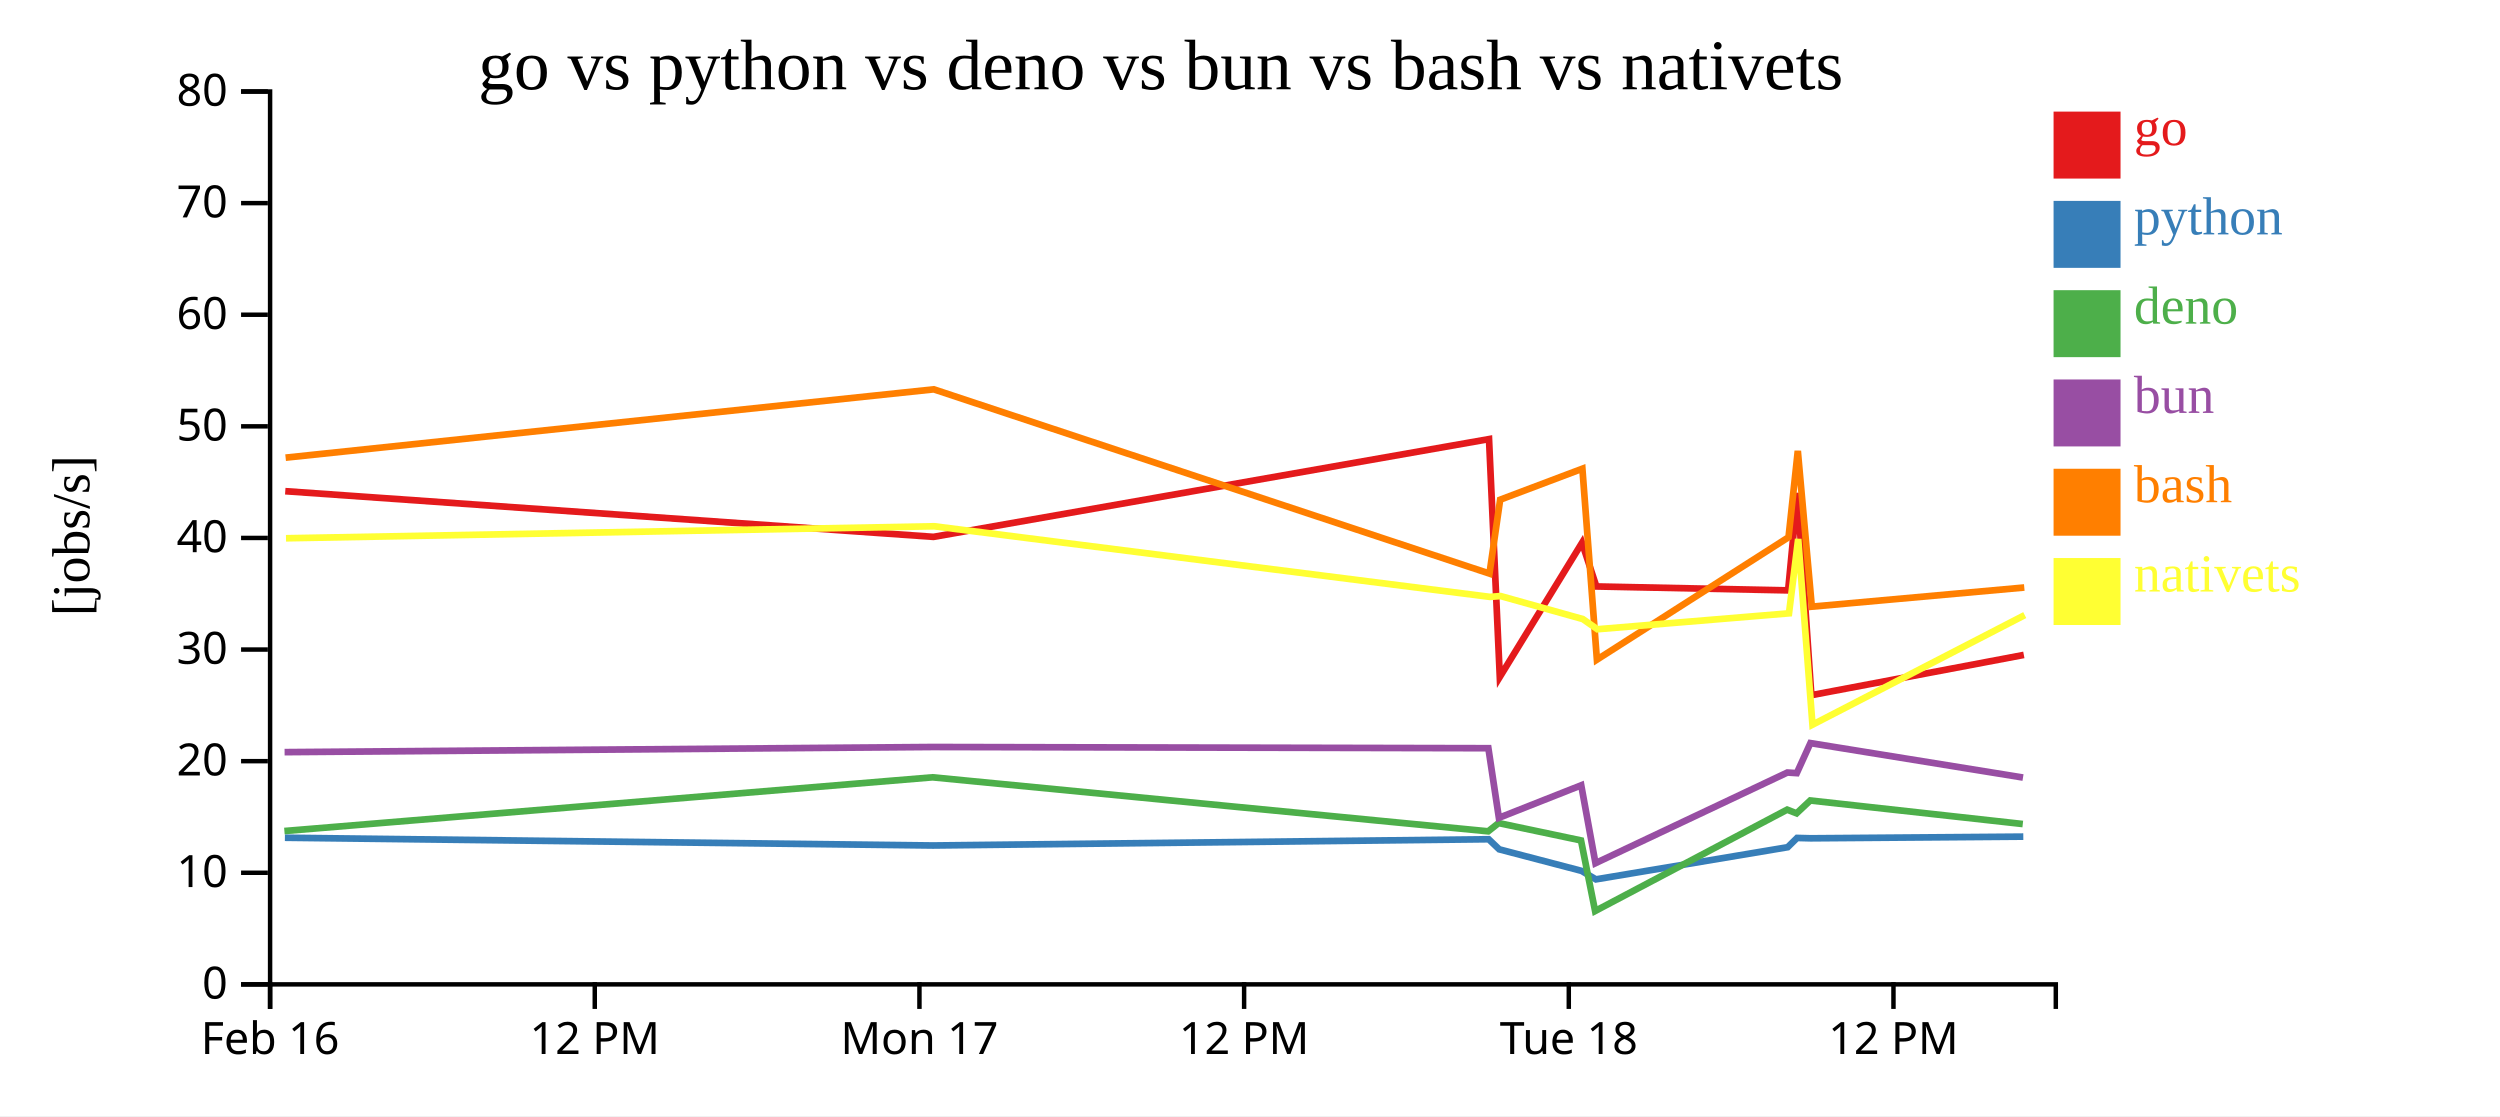
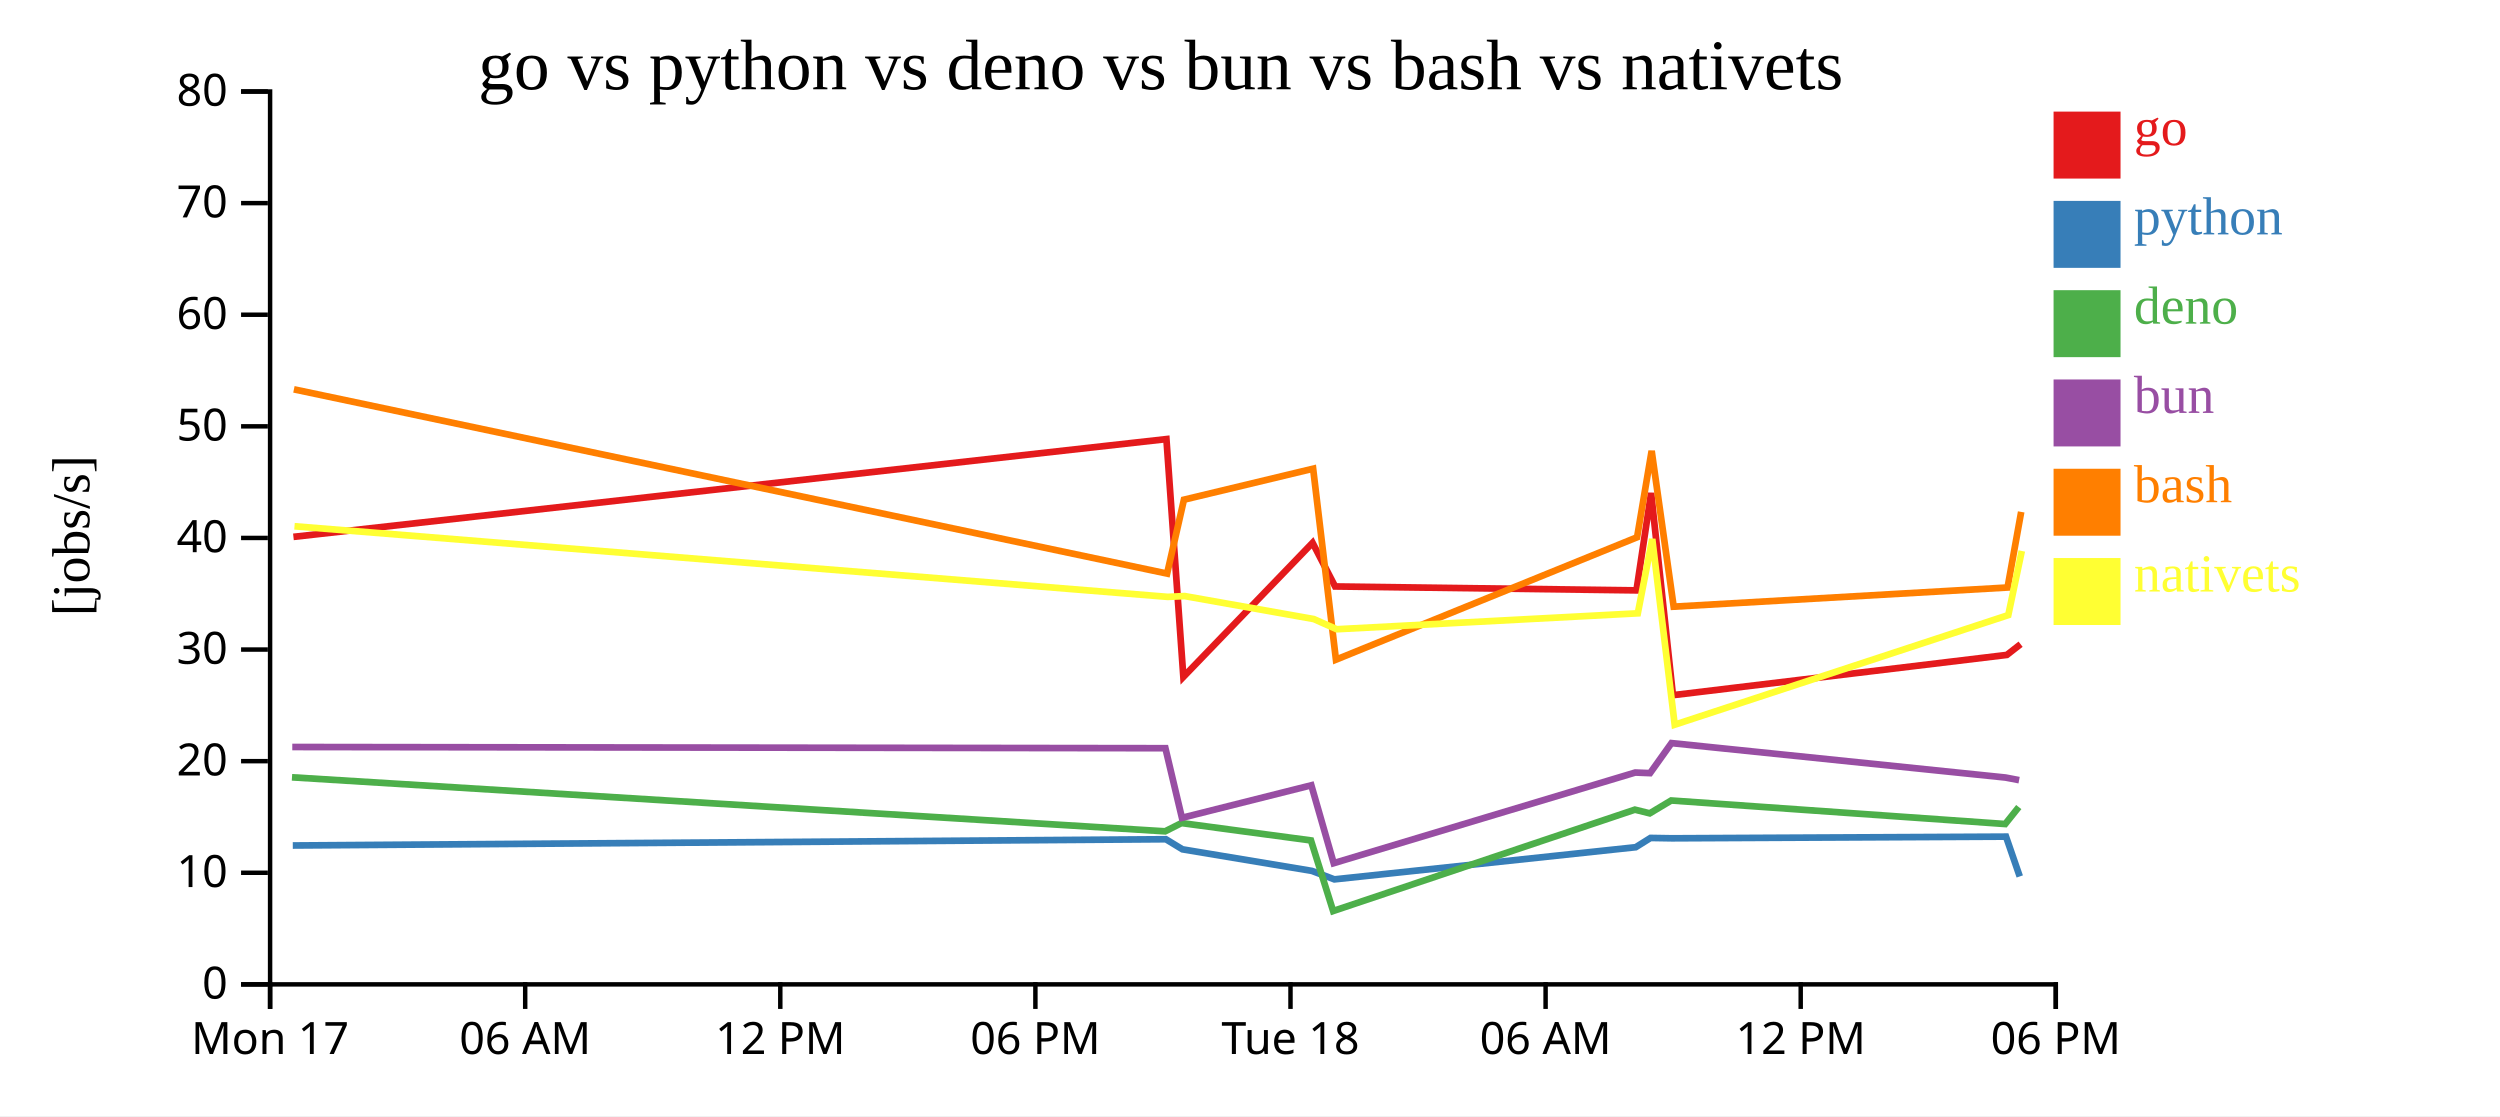
<svg xmlns="http://www.w3.org/2000/svg" width="560" height="250">
  <rect width="100%" height="100%" fill="white" />
  <g transform="translate(60,20)">
    <g transform="translate(0,200)" fill="none" font-size="10" font-family="sans-serif" text-anchor="middle">
      <path class="domain" stroke="currentColor" d="M0.5,6V0.5H400.5V6" />
      <g class="tick" opacity="1" transform="translate(0.5,0)">
        <line stroke="currentColor" y2="6" />
-         <text fill="currentColor" y="9" dy="0.71em">Feb 16</text>
+         <text fill="currentColor" y="9" dy="0.71em">Mon 17</text>
      </g>
-       <g class="tick" opacity="1" transform="translate(73.22727,0)">
+       <g class="tick" opacity="1" transform="translate(57.64286,0)">
+         <line stroke="currentColor" y2="6" />
+         <text fill="currentColor" y="9" dy="0.71em">06 AM</text>
+       </g>
+       <g class="tick" opacity="1" transform="translate(114.7857,0)">
        <line stroke="currentColor" y2="6" />
        <text fill="currentColor" y="9" dy="0.71em">12 PM</text>
      </g>
-       <g class="tick" opacity="1" transform="translate(145.9545,0)">
+       <g class="tick" opacity="1" transform="translate(171.9286,0)">
        <line stroke="currentColor" y2="6" />
-         <text fill="currentColor" y="9" dy="0.71em">Mon 17</text>
+         <text fill="currentColor" y="9" dy="0.71em">06 PM</text>
      </g>
-       <g class="tick" opacity="1" transform="translate(218.6818,0)">
+       <g class="tick" opacity="1" transform="translate(229.0714,0)">
+         <line stroke="currentColor" y2="6" />
+         <text fill="currentColor" y="9" dy="0.71em">Tue 18</text>
+       </g>
+       <g class="tick" opacity="1" transform="translate(286.2143,0)">
+         <line stroke="currentColor" y2="6" />
+         <text fill="currentColor" y="9" dy="0.71em">06 AM</text>
+       </g>
+       <g class="tick" opacity="1" transform="translate(343.3571,0)">
        <line stroke="currentColor" y2="6" />
        <text fill="currentColor" y="9" dy="0.71em">12 PM</text>
      </g>
-       <g class="tick" opacity="1" transform="translate(291.4091,0)">
+       <g class="tick" opacity="1" transform="translate(400.5,0)">
        <line stroke="currentColor" y2="6" />
-         <text fill="currentColor" y="9" dy="0.71em">Tue 18</text>
-       </g>
-       <g class="tick" opacity="1" transform="translate(364.1364,0)">
-         <line stroke="currentColor" y2="6" />
-         <text fill="currentColor" y="9" dy="0.71em">12 PM</text>
+         <text fill="currentColor" y="9" dy="0.71em">06 PM</text>
      </g>
    </g>
    <g fill="none" font-size="10" font-family="sans-serif" text-anchor="end">
      <path class="domain" stroke="currentColor" d="M-6,200.5H0.5V0.5H-6" />
      <g class="tick" opacity="1" transform="translate(0,200.5)">
        <line stroke="currentColor" x2="-6" />
        <text fill="currentColor" x="-9" dy="0.32em">0</text>
      </g>
      <g class="tick" opacity="1" transform="translate(0,175.5)">
        <line stroke="currentColor" x2="-6" />
        <text fill="currentColor" x="-9" dy="0.32em">10</text>
      </g>
      <g class="tick" opacity="1" transform="translate(0,150.5)">
        <line stroke="currentColor" x2="-6" />
        <text fill="currentColor" x="-9" dy="0.32em">20</text>
      </g>
      <g class="tick" opacity="1" transform="translate(0,125.5)">
        <line stroke="currentColor" x2="-6" />
        <text fill="currentColor" x="-9" dy="0.32em">30</text>
      </g>
      <g class="tick" opacity="1" transform="translate(0,100.5)">
        <line stroke="currentColor" x2="-6" />
        <text fill="currentColor" x="-9" dy="0.32em">40</text>
      </g>
      <g class="tick" opacity="1" transform="translate(0,75.5)">
        <line stroke="currentColor" x2="-6" />
        <text fill="currentColor" x="-9" dy="0.32em">50</text>
      </g>
      <g class="tick" opacity="1" transform="translate(0,50.5)">
        <line stroke="currentColor" x2="-6" />
        <text fill="currentColor" x="-9" dy="0.32em">60</text>
      </g>
      <g class="tick" opacity="1" transform="translate(0,25.5)">
        <line stroke="currentColor" x2="-6" />
        <text fill="currentColor" x="-9" dy="0.32em">70</text>
      </g>
      <g class="tick" opacity="1" transform="translate(0,0.5)">
        <line stroke="currentColor" x2="-6" />
        <text fill="currentColor" x="-9" dy="0.32em">80</text>
      </g>
    </g>
    <text text-anchor="middle" style="font-size: 12px" transform="rotate(-90)" y="-40" x="-100">[jobs/s]</text>
    <text text-anchor="middle" style="font-size: 16px" y="0" x="200">go vs python vs deno vs bun vs bash vs nativets</text>
-     <path class="line" fill="none" stroke="#e41a1c" stroke-width="1.5" d="M3.898,90.028L149.1,100.259L273.54,78.357L275.955,131.633L294.374,101.584L297.583,111.366L340.541,112.244L342.631,90.425L345.741,135.718L393.34,126.701" />
-     <path class="line" fill="none" stroke="#377eb8" stroke-width="1.5" d="M3.815,167.653L149.008,169.391L273.465,167.99L275.825,170.249L294.281,175.083L297.481,176.978L340.439,169.774L342.548,167.699L345.603,167.779L393.22,167.407" />
-     <path class="line" fill="none" stroke="#4daf4a" stroke-width="1.5" d="M3.703,166.149L148.894,154.118L273.354,166.217L275.692,164.365L294.143,168.257L297.305,184.069L340.319,161.364L342.432,162.188L345.493,159.31L393.105,164.581" />
-     <path class="line" fill="none" stroke="#984ea3" stroke-width="1.5" d="M3.747,148.481L148.936,147.329L273.396,147.598L275.752,163.191L294.194,155.904L297.387,173.349L340.367,153.048L342.48,153.182L345.535,146.455L393.154,154.17" />
-     <path class="line" fill="none" stroke="#ff7f00" stroke-width="1.5" d="M3.976,82.516L149.168,67.212L273.638,108.484L276.038,91.932L294.454,84.986L297.706,127.764L340.632,100.343L342.708,80.998L345.847,115.894L393.441,111.6" />
-     <path class="line" fill="none" stroke="#ffff33" stroke-width="1.5" d="M4.061,100.573L149.251,97.884L273.736,113.701L276.136,113.52L294.558,118.674L297.813,120.95L340.734,117.383L342.793,100.74L345.994,142.333L393.544,117.783" />
+     <path class="line" fill="none" stroke="#e41a1c" stroke-width="1.5" d="M5.728,100.259L201.278,78.357L205.072,131.633L234.017,101.584L239.059,111.366L306.565,112.244L309.849,90.425L314.736,135.718L389.535,126.701L392.611,124.301" />
+     <path class="line" fill="none" stroke="#377eb8" stroke-width="1.5" d="M5.584,169.391L201.159,167.99L204.868,170.249L233.871,175.083L238.899,176.978L306.404,169.774L309.718,167.699L314.518,167.779L389.346,167.407L392.425,176.327" />
+     <path class="line" fill="none" stroke="#4daf4a" stroke-width="1.5" d="M5.404,154.118L200.985,166.217L204.659,164.365L233.654,168.257L238.622,184.069L306.216,161.364L309.536,162.188L314.346,159.31L389.165,164.581L392.204,160.784" />
+     <path class="line" fill="none" stroke="#984ea3" stroke-width="1.5" d="M5.471,147.329L201.052,147.598L204.752,163.191L233.734,155.904L238.751,173.349L306.291,153.048L309.611,153.182L314.412,146.455L389.241,154.17L392.281,154.754" />
+     <path class="line" fill="none" stroke="#ff7f00" stroke-width="1.5" d="M5.836,67.212L201.431,108.484L205.203,91.932L234.141,84.986L239.252,127.764L306.707,100.343L309.97,80.998L314.903,115.894L389.694,111.6L392.745,94.664" />
+     <path class="line" fill="none" stroke="#ffff33" stroke-width="1.5" d="M5.966,97.884L201.585,113.701L205.357,113.52L234.305,118.674L239.421,120.95L306.868,117.383L310.104,100.74L315.133,142.333L389.855,117.783L392.883,103.413" />
    <rect class="dot" x="400" y="5" width="15" height="15" style="fill: #e41a1c;" />
    <rect class="dot" x="400" y="25" width="15" height="15" style="fill: #377eb8;" />
    <rect class="dot" x="400" y="45" width="15" height="15" style="fill: #4daf4a;" />
    <rect class="dot" x="400" y="65" width="15" height="15" style="fill: #984ea3;" />
    <rect class="dot" x="400" y="85" width="15" height="15" style="fill: #ff7f00;" />
    <rect class="dot" x="400" y="105" width="15" height="15" style="fill: #ffff33;" />
    <text class="label" x="418" y="12.5" style="fill: #e41a1c; alignment-baseline: middle;" text-anchor="left">go</text>
    <text class="label" x="418" y="32.5" style="fill: #377eb8; alignment-baseline: middle;" text-anchor="left">python</text>
    <text class="label" x="418" y="52.5" style="fill: #4daf4a; alignment-baseline: middle;" text-anchor="left">deno</text>
    <text class="label" x="418" y="72.5" style="fill: #984ea3; alignment-baseline: middle;" text-anchor="left">bun</text>
    <text class="label" x="418" y="92.5" style="fill: #ff7f00; alignment-baseline: middle;" text-anchor="left">bash</text>
    <text class="label" x="418" y="112.5" style="fill: #ffff33; alignment-baseline: middle;" text-anchor="left">nativets</text>
  </g>
</svg>
